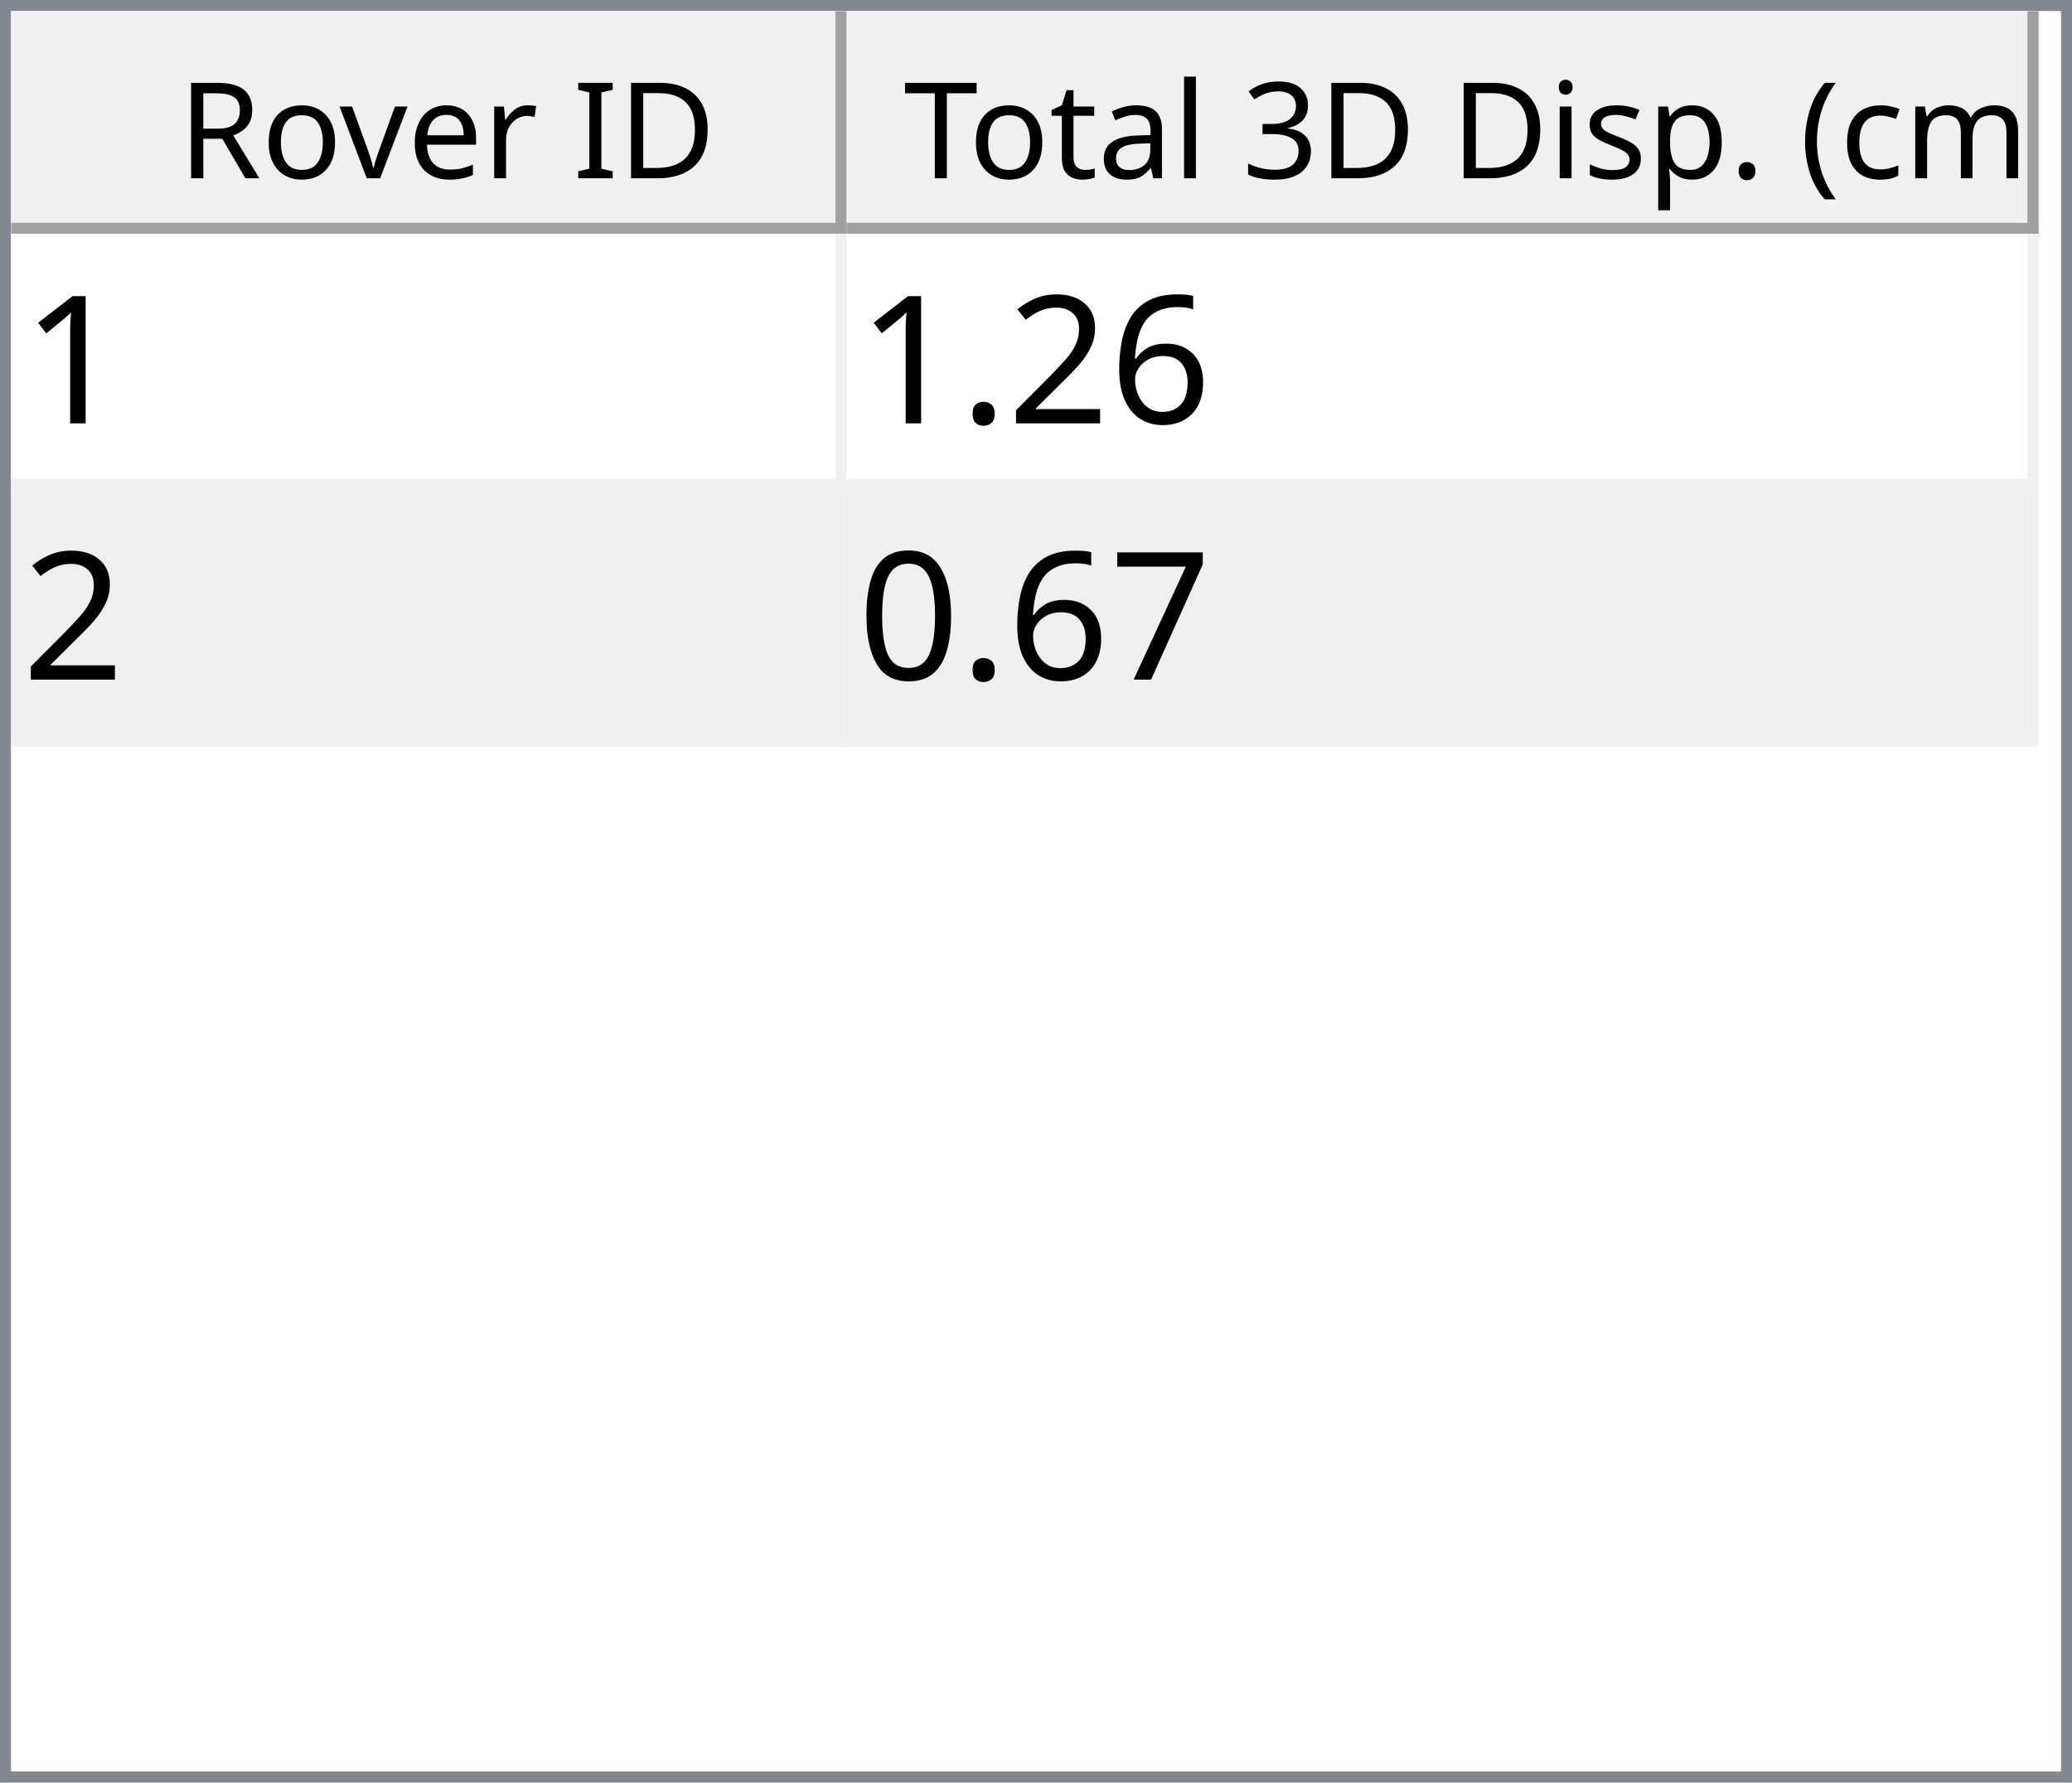
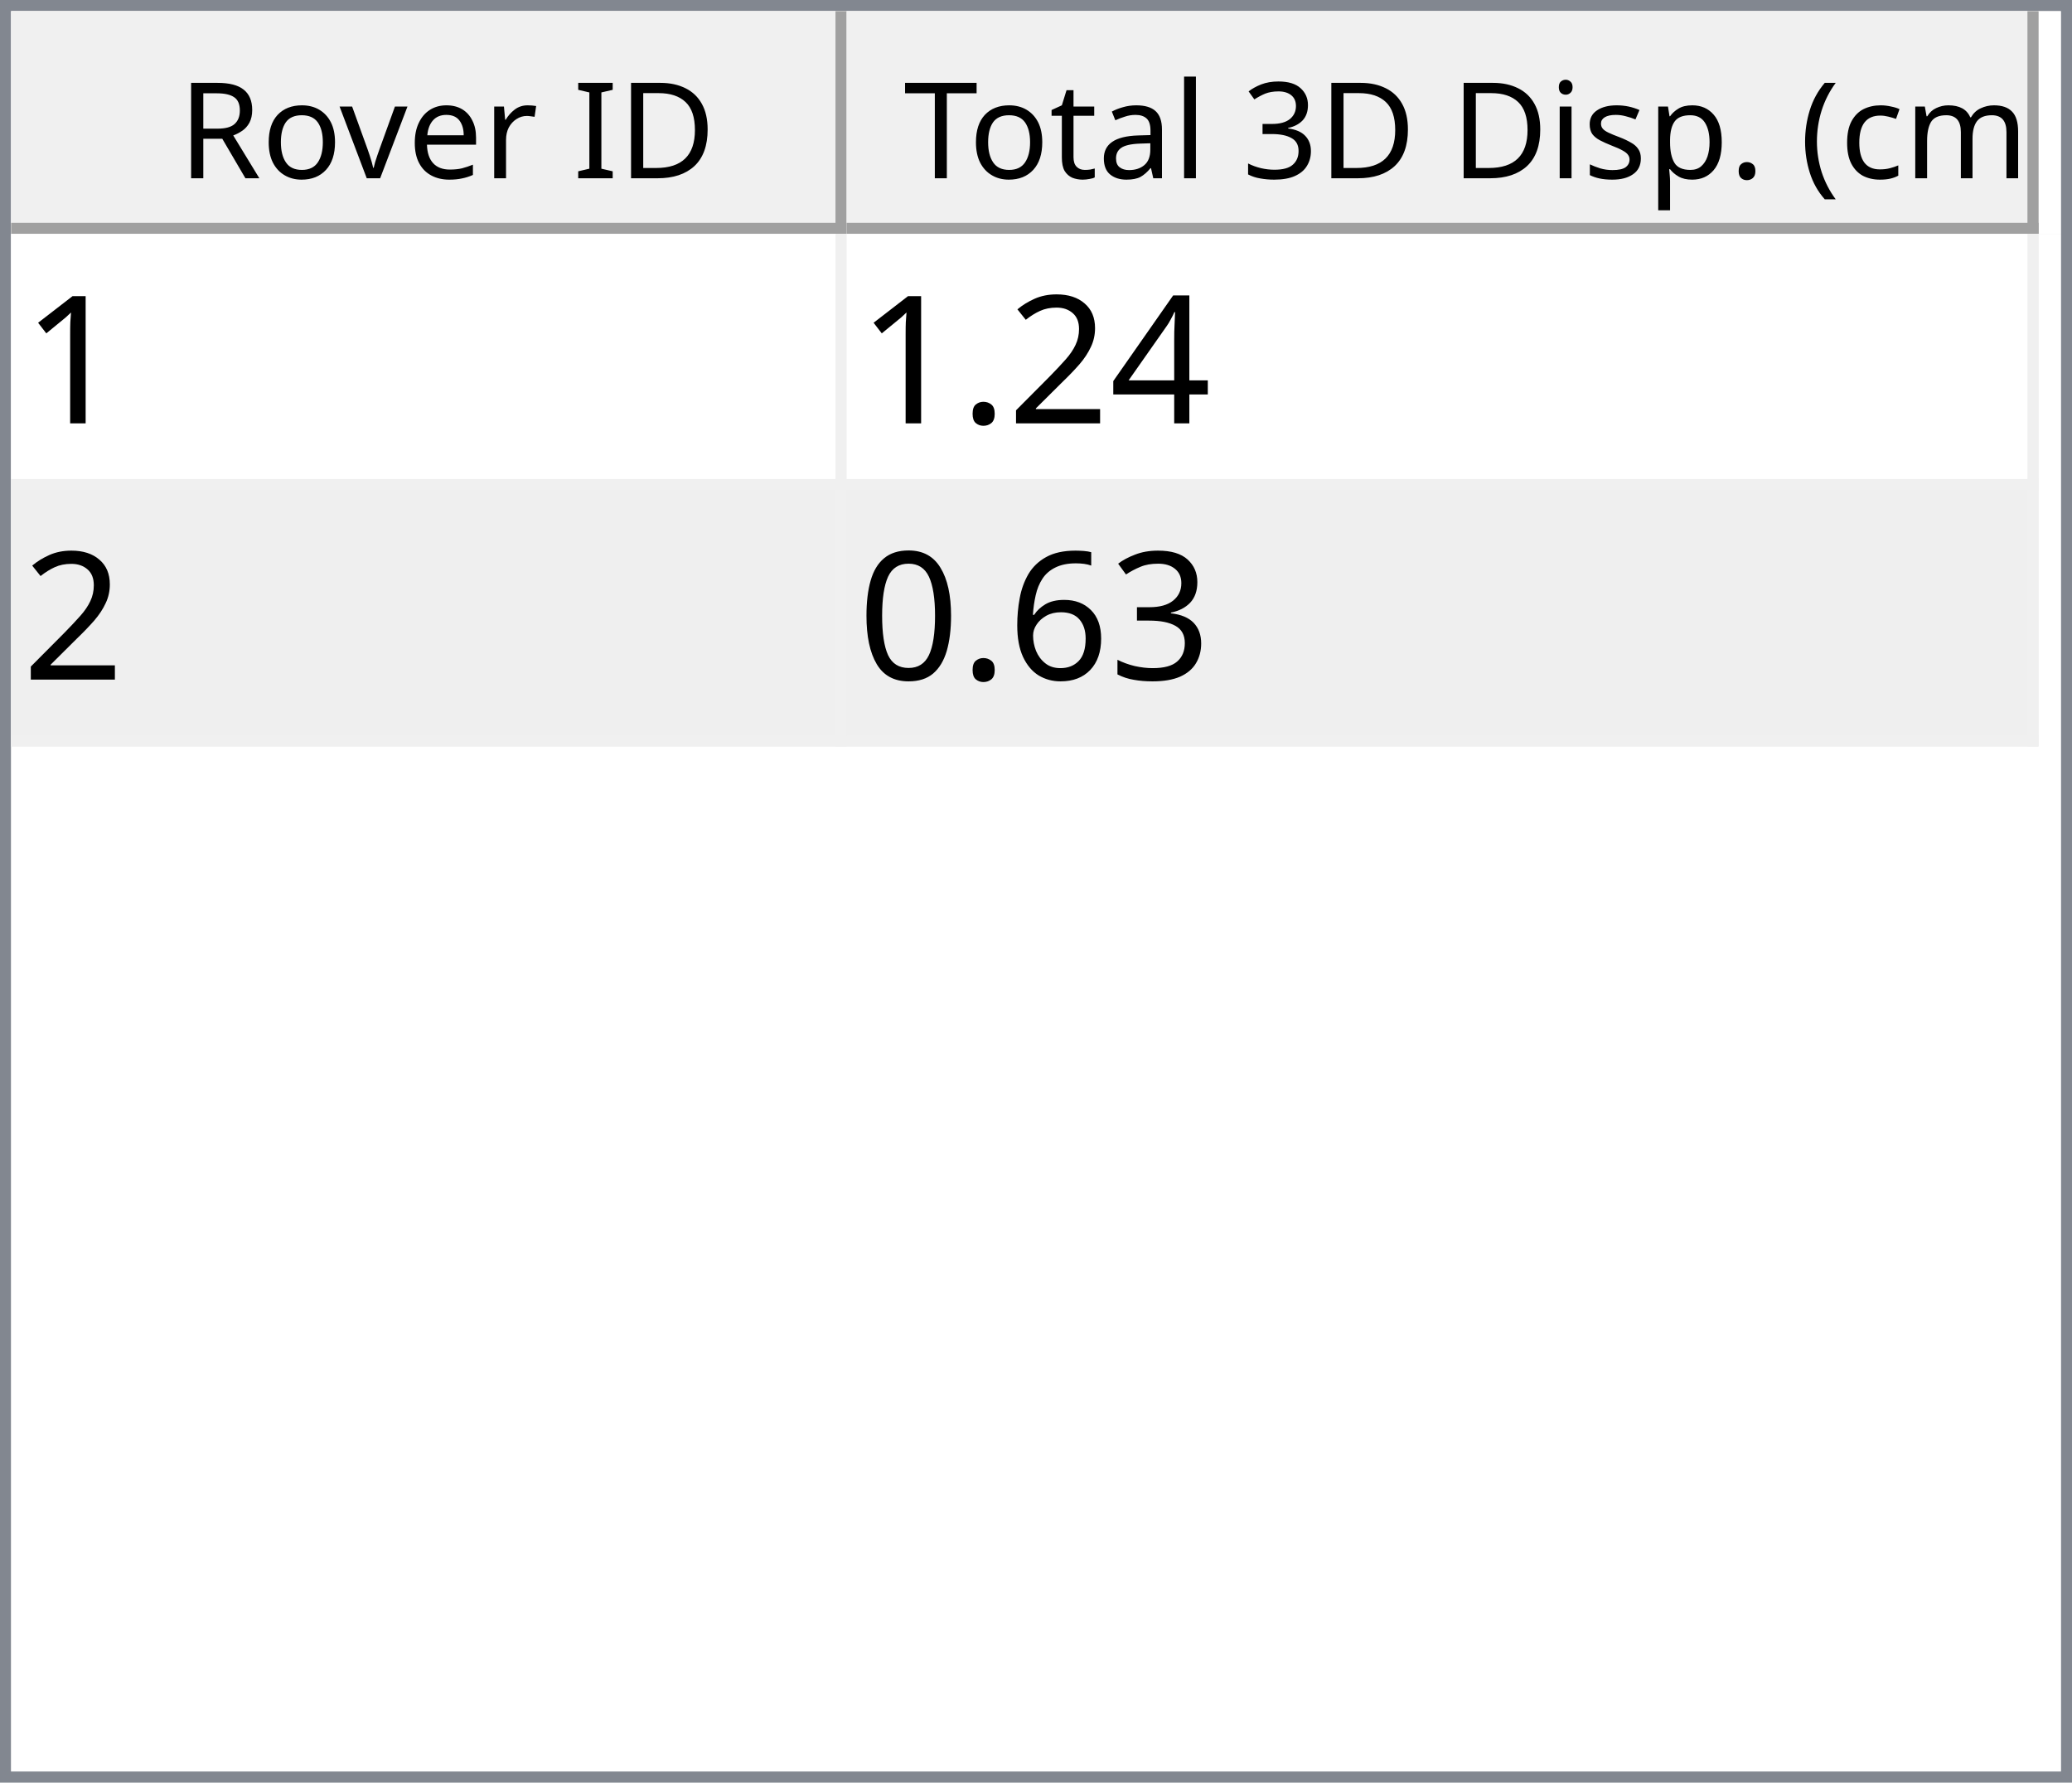
<svg xmlns="http://www.w3.org/2000/svg" style="fill-opacity:1; color-rendering:auto; color-interpolation:auto; text-rendering:auto; stroke:black; stroke-linecap:square; stroke-miterlimit:10; shape-rendering:auto; stroke-opacity:1; fill:black; stroke-dasharray:none; font-weight:normal; stroke-width:1; font-family:'Dialog'; font-style:normal; stroke-linejoin:miter; font-size:12px; stroke-dashoffset:0; image-rendering:auto;" width="186" height="160">
  <defs id="genericDefs" />
  <g>
    <defs id="defs1">
      <clipPath clipPathUnits="userSpaceOnUse" id="clipPath1">
        <path d="M0 0 L186 0 L186 160 L0 160 L0 0 Z" />
      </clipPath>
      <clipPath clipPathUnits="userSpaceOnUse" id="clipPath2">
        <path d="M0 0 L0 160 L186 160 L186 0 Z" />
      </clipPath>
      <clipPath clipPathUnits="userSpaceOnUse" id="clipPath3">
        <path d="M0 0 L0 20 L184 20 L184 0 Z" />
      </clipPath>
      <clipPath clipPathUnits="userSpaceOnUse" id="clipPath4">
        <path d="M0 0 L0 20 L75 20 L75 0 Z" />
      </clipPath>
      <clipPath clipPathUnits="userSpaceOnUse" id="clipPath5">
        <path d="M1 1 L1 19 L74 19 L74 1 Z" />
      </clipPath>
      <clipPath clipPathUnits="userSpaceOnUse" id="clipPath6">
        <path d="M0 0 L0 18 L73 18 L73 0 Z" />
      </clipPath>
      <clipPath clipPathUnits="userSpaceOnUse" id="clipPath7">
        <path d="M-0.5 -0.5 L-0.5 19.5 L74.5 19.5 L74.5 -0.5 Z" />
      </clipPath>
      <clipPath clipPathUnits="userSpaceOnUse" id="clipPath8">
        <path d="M0 0 L0 20 L107 20 L107 0 Z" />
      </clipPath>
      <clipPath clipPathUnits="userSpaceOnUse" id="clipPath9">
        <path d="M1 1 L1 19 L106 19 L106 1 Z" />
      </clipPath>
      <clipPath clipPathUnits="userSpaceOnUse" id="clipPath10">
        <path d="M0 0 L0 18 L105 18 L105 0 Z" />
      </clipPath>
      <clipPath clipPathUnits="userSpaceOnUse" id="clipPath11">
        <path d="M-0.5 -0.5 L-0.5 19.5 L106.5 19.5 L106.5 -0.5 Z" />
      </clipPath>
      <clipPath clipPathUnits="userSpaceOnUse" id="clipPath12">
        <path d="M0 0 L0 138 L184 138 L184 0 Z" />
      </clipPath>
      <clipPath clipPathUnits="userSpaceOnUse" id="clipPath13">
        <path d="M0 0 L0 46 L182 46 L182 0 Z" />
      </clipPath>
      <clipPath clipPathUnits="userSpaceOnUse" id="clipPath14">
        <path d="M-0.5 -0.5 L-0.5 45.5 L181.5 45.5 L181.5 -0.5 Z" />
      </clipPath>
      <clipPath clipPathUnits="userSpaceOnUse" id="clipPath15">
        <path d="M0 0 L0 22 L74 22 L74 0 Z" />
      </clipPath>
      <clipPath clipPathUnits="userSpaceOnUse" id="clipPath16">
        <path d="M0 0 L0 22 L106 22 L106 0 Z" />
      </clipPath>
      <font horiz-adv-x="64.551" id="font1">
        <font-face ascent="107.91" descent="25.098" units-per-em="100" style="font-style:normal; font-family:Segoe UI; font-weight:normal;" />
        <missing-glyph horiz-adv-x="64.551" d="M8.109 0 L8.109 68.266 L56.453 68.266 L56.453 0 L8.109 0 ZM15.328 7.234 L49.219 7.234 L49.219 61.031 L15.328 61.031 L15.328 7.234 Z" />
        <glyph unicode="D" horiz-adv-x="70.117" d="M9.188 0 L9.188 70.016 L28.516 70.016 Q65.531 70.016 65.531 35.891 Q65.531 19.672 55.25 9.836 Q44.969 0 27.734 0 L9.188 0 ZM17.391 62.594 L17.391 7.422 L27.828 7.422 Q41.609 7.422 49.273 14.797 Q56.938 22.172 56.938 35.688 Q56.938 62.594 28.328 62.594 L17.391 62.594 Z" />
        <glyph unicode="I" horiz-adv-x="26.611" d="M17.391 0 L9.188 0 L9.188 70.016 L17.391 70.016 L17.391 0 Z" />
        <glyph unicode=" " horiz-adv-x="27.393" d="" />
        <glyph unicode="r" horiz-adv-x="34.766" d="M34.188 41.891 Q32.078 43.5 28.125 43.5 Q23 43.5 19.555 38.672 Q16.109 33.844 16.109 25.484 L16.109 0 L8.109 0 L8.109 50 L16.109 50 L16.109 39.703 L16.312 39.703 Q18.016 44.969 21.531 47.922 Q25.047 50.875 29.391 50.875 Q32.516 50.875 34.188 50.203 L34.188 41.891 Z" />
        <glyph unicode="e" horiz-adv-x="52.295" d="M48.297 23 L12.984 23 Q13.188 14.656 17.484 10.109 Q21.781 5.562 29.297 5.562 Q37.75 5.562 44.828 11.141 L44.828 3.609 Q38.234 -1.172 27.391 -1.172 Q16.797 -1.172 10.742 5.641 Q4.688 12.453 4.688 24.812 Q4.688 36.469 11.305 43.82 Q17.922 51.172 27.734 51.172 Q37.547 51.172 42.922 44.828 Q48.297 38.484 48.297 27.203 L48.297 23 ZM40.094 29.781 Q40.047 36.719 36.75 40.578 Q33.453 44.438 27.594 44.438 Q21.922 44.438 17.969 40.383 Q14.016 36.328 13.094 29.781 L40.094 29.781 Z" />
        <glyph unicode="v" horiz-adv-x="47.9" d="M47.406 50 L27.484 0 L19.625 0 L0.688 50 L9.469 50 L22.172 13.672 Q23.578 9.672 23.922 6.688 L24.125 6.688 Q24.609 10.453 25.688 13.484 L38.969 50 L47.406 50 Z" />
        <glyph unicode="o" horiz-adv-x="58.594" d="M29 -1.172 Q17.922 -1.172 11.305 5.836 Q4.688 12.844 4.688 24.422 Q4.688 37.016 11.57 44.094 Q18.453 51.172 30.172 51.172 Q41.359 51.172 47.633 44.289 Q53.906 37.406 53.906 25.203 Q53.906 13.234 47.141 6.031 Q40.375 -1.172 29 -1.172 ZM29.594 44.438 Q21.875 44.438 17.383 39.188 Q12.891 33.938 12.891 24.703 Q12.891 15.828 17.43 10.695 Q21.969 5.562 29.594 5.562 Q37.359 5.562 41.531 10.594 Q45.703 15.625 45.703 24.906 Q45.703 34.281 41.531 39.359 Q37.359 44.438 29.594 44.438 Z" />
        <glyph unicode="R" horiz-adv-x="59.814" d="M59.375 0 L49.609 0 L37.891 19.625 Q36.281 22.359 34.766 24.289 Q33.25 26.219 31.664 27.438 Q30.078 28.656 28.25 29.219 Q26.422 29.781 24.125 29.781 L17.391 29.781 L17.391 0 L9.188 0 L9.188 70.016 L30.078 70.016 Q34.672 70.016 38.555 68.867 Q42.438 67.719 45.289 65.375 Q48.141 63.031 49.758 59.547 Q51.375 56.062 51.375 51.375 Q51.375 47.703 50.273 44.656 Q49.172 41.609 47.148 39.211 Q45.125 36.812 42.266 35.133 Q39.406 33.453 35.844 32.516 L35.844 32.328 Q37.594 31.547 38.891 30.547 Q40.188 29.547 41.359 28.18 Q42.531 26.812 43.68 25.078 Q44.828 23.344 46.234 21.047 L59.375 0 ZM17.391 62.594 L17.391 37.203 L28.516 37.203 Q31.594 37.203 34.203 38.133 Q36.812 39.062 38.719 40.797 Q40.625 42.531 41.703 45.047 Q42.781 47.562 42.781 50.688 Q42.781 56.297 39.141 59.445 Q35.5 62.594 28.609 62.594 L17.391 62.594 Z" />
        <glyph unicode=")" horiz-adv-x="30.176" d="M8.297 -15.922 L1.172 -15.922 Q16.406 2.344 16.406 26.812 Q16.406 51.469 1.078 70.016 L8.297 70.016 Q23.531 52.156 23.531 26.703 Q23.531 1.375 8.297 -15.922 Z" />
        <glyph unicode="m" horiz-adv-x="86.133" d="M79.109 0 L71.094 0 L71.094 28.719 Q71.094 37.016 68.531 40.727 Q65.969 44.438 59.906 44.438 Q54.781 44.438 51.195 39.75 Q47.609 35.062 47.609 28.516 L47.609 0 L39.594 0 L39.594 29.688 Q39.594 44.438 28.219 44.438 Q22.953 44.438 19.531 40.016 Q16.109 35.594 16.109 28.516 L16.109 0 L8.109 0 L8.109 50 L16.109 50 L16.109 42.094 L16.312 42.094 Q21.625 51.172 31.844 51.172 Q36.969 51.172 40.773 48.312 Q44.578 45.453 46 40.828 Q51.562 51.172 62.594 51.172 Q79.109 51.172 79.109 30.812 L79.109 0 Z" />
        <glyph unicode="c" horiz-adv-x="46.191" d="M42.188 2.297 Q36.422 -1.172 28.516 -1.172 Q17.828 -1.172 11.258 5.789 Q4.688 12.75 4.688 23.828 Q4.688 36.188 11.766 43.68 Q18.844 51.172 30.672 51.172 Q37.25 51.172 42.281 48.734 L42.281 40.531 Q36.719 44.438 30.375 44.438 Q22.703 44.438 17.797 38.945 Q12.891 33.453 12.891 24.516 Q12.891 15.719 17.508 10.641 Q22.125 5.562 29.891 5.562 Q36.422 5.562 42.188 9.906 L42.188 2.297 Z" />
        <glyph unicode="(" horiz-adv-x="30.176" d="M29.109 -15.922 L21.969 -15.922 Q6.844 1.375 6.844 26.703 Q6.844 52.156 21.969 70.016 L29.203 70.016 Q13.875 51.469 13.875 26.812 Q13.875 2.344 29.109 -15.922 Z" />
        <glyph unicode="." horiz-adv-x="21.68" d="M10.891 -1.078 Q8.641 -1.078 7.055 0.539 Q5.469 2.156 5.469 4.391 Q5.469 6.641 7.055 8.273 Q8.641 9.906 10.891 9.906 Q13.188 9.906 14.797 8.273 Q16.406 6.641 16.406 4.391 Q16.406 2.156 14.797 0.539 Q13.188 -1.078 10.891 -1.078 Z" />
        <glyph unicode="p" horiz-adv-x="58.789" d="M16.312 7.234 L16.109 7.234 L16.109 -23 L8.109 -23 L8.109 50 L16.109 50 L16.109 41.219 L16.312 41.219 Q22.219 51.172 33.594 51.172 Q43.266 51.172 48.688 44.461 Q54.109 37.75 54.109 26.469 Q54.109 13.922 48 6.375 Q41.891 -1.172 31.297 -1.172 Q21.578 -1.172 16.312 7.234 ZM16.109 27.391 L16.109 20.406 Q16.109 14.203 20.141 9.883 Q24.172 5.562 30.375 5.562 Q37.641 5.562 41.773 11.133 Q45.906 16.703 45.906 26.609 Q45.906 34.969 42.047 39.703 Q38.188 44.438 31.594 44.438 Q24.609 44.438 20.359 39.578 Q16.109 34.719 16.109 27.391 Z" />
        <glyph unicode="s" horiz-adv-x="42.432" d="M5.078 1.812 L5.078 10.406 Q11.625 5.562 19.484 5.562 Q30.031 5.562 30.031 12.594 Q30.031 14.594 29.125 15.992 Q28.219 17.391 26.68 18.461 Q25.141 19.531 23.07 20.383 Q21 21.234 18.609 22.172 Q15.281 23.484 12.766 24.828 Q10.25 26.172 8.57 27.859 Q6.891 29.547 6.031 31.695 Q5.172 33.844 5.172 36.719 Q5.172 40.234 6.789 42.945 Q8.406 45.656 11.086 47.484 Q13.766 49.312 17.211 50.242 Q20.656 51.172 24.312 51.172 Q30.812 51.172 35.938 48.922 L35.938 40.828 Q30.422 44.438 23.25 44.438 Q21 44.438 19.195 43.922 Q17.391 43.406 16.094 42.477 Q14.797 41.547 14.086 40.258 Q13.375 38.969 13.375 37.406 Q13.375 35.453 14.086 34.133 Q14.797 32.812 16.164 31.789 Q17.531 30.766 19.484 29.938 Q21.438 29.109 23.922 28.125 Q27.25 26.859 29.883 25.516 Q32.516 24.172 34.375 22.484 Q36.234 20.797 37.234 18.602 Q38.234 16.406 38.234 13.375 Q38.234 9.672 36.602 6.938 Q34.969 4.203 32.234 2.398 Q29.5 0.594 25.93 -0.289 Q22.359 -1.172 18.453 -1.172 Q10.75 -1.172 5.078 1.812 Z" />
        <glyph unicode="i" horiz-adv-x="24.219" d="M12.203 62.703 Q10.062 62.703 8.547 64.164 Q7.031 65.625 7.031 67.875 Q7.031 70.125 8.547 71.609 Q10.062 73.094 12.203 73.094 Q14.406 73.094 15.945 71.609 Q17.484 70.125 17.484 67.875 Q17.484 65.719 15.945 64.211 Q14.406 62.703 12.203 62.703 ZM16.109 0 L8.109 0 L8.109 50 L16.109 50 L16.109 0 Z" />
        <glyph unicode="3" horiz-adv-x="53.906" d="M46.531 19.828 Q46.531 15.094 44.75 11.211 Q42.969 7.328 39.719 4.57 Q36.469 1.812 31.93 0.297 Q27.391 -1.219 21.922 -1.219 Q11.922 -1.219 6 2.594 L6 11.188 Q13.094 5.609 22.219 5.609 Q25.875 5.609 28.828 6.539 Q31.781 7.469 33.906 9.227 Q36.031 10.984 37.18 13.477 Q38.328 15.969 38.328 19.094 Q38.328 32.812 18.797 32.812 L12.984 32.812 L12.984 39.594 L18.5 39.594 Q35.797 39.594 35.797 52.484 Q35.797 64.406 22.609 64.406 Q15.188 64.406 8.688 59.422 L8.688 67.188 Q15.375 71.188 24.609 71.188 Q29 71.188 32.57 69.969 Q36.141 68.75 38.68 66.555 Q41.219 64.359 42.609 61.281 Q44 58.203 44 54.5 Q44 40.672 30.031 36.719 L30.031 36.531 Q33.594 36.141 36.625 34.797 Q39.656 33.453 41.852 31.305 Q44.047 29.156 45.289 26.25 Q46.531 23.344 46.531 19.828 Z" />
        <glyph unicode="l" horiz-adv-x="24.219" d="M16.109 0 L8.109 0 L8.109 74.031 L16.109 74.031 L16.109 0 Z" />
        <glyph unicode="a" horiz-adv-x="50.879" d="M43.891 0 L35.891 0 L35.891 7.812 L35.688 7.812 Q30.469 -1.172 20.312 -1.172 Q12.844 -1.172 8.617 2.781 Q4.391 6.734 4.391 13.281 Q4.391 27.297 20.906 29.594 L35.891 31.688 Q35.891 44.438 25.594 44.438 Q16.547 44.438 9.281 38.281 L9.281 46.484 Q16.656 51.172 26.266 51.172 Q43.891 51.172 43.891 32.516 L43.891 0 ZM35.891 25.297 L23.828 23.641 Q18.266 22.859 15.43 20.875 Q12.594 18.891 12.594 13.875 Q12.594 10.203 15.211 7.883 Q17.828 5.562 22.172 5.562 Q28.125 5.562 32.008 9.742 Q35.891 13.922 35.891 20.312 L35.891 25.297 Z" />
        <glyph unicode="t" horiz-adv-x="33.887" d="M31.297 0.484 Q28.469 -1.078 23.828 -1.078 Q10.688 -1.078 10.688 13.578 L10.688 43.172 L2.094 43.172 L2.094 50 L10.688 50 L10.688 62.203 L18.703 64.797 L18.703 50 L31.297 50 L31.297 43.172 L18.703 43.172 L18.703 14.984 Q18.703 9.969 20.414 7.82 Q22.125 5.672 26.078 5.672 Q29.109 5.672 31.297 7.328 L31.297 0.484 Z" />
        <glyph unicode="T" horiz-adv-x="52.393" d="M50.594 62.594 L30.375 62.594 L30.375 0 L22.172 0 L22.172 62.594 L2 62.594 L2 70.016 L50.594 70.016 L50.594 62.594 Z" />
      </font>
      <font horiz-adv-x="75.0" id="font2">
        <font-face ascent="100.537" descent="21.973" units-per-em="100" style="font-style:normal; font-family:sans-serif; font-weight:normal;" />
        <missing-glyph horiz-adv-x="75.0" d="M12.5 0 L12.5 62.5 L62.5 62.5 L62.5 0 L12.5 0 ZM14.062 1.562 L60.938 1.562 L60.938 60.938 L14.062 60.938 L14.062 1.562 Z" />
        <glyph unicode="1" horiz-adv-x="55.615" d="M37.25 0 L28.469 0 L28.469 56 Q25.297 52.984 20.141 49.953 Q14.984 46.922 10.891 45.406 L10.891 53.906 Q18.266 57.375 23.781 62.305 Q29.297 67.234 31.594 71.875 L37.25 71.875 L37.25 0 Z" />
-         <glyph unicode="6" horiz-adv-x="55.615" d="M49.75 54.047 L41.016 53.375 Q39.844 58.547 37.703 60.891 Q34.125 64.656 28.906 64.656 Q24.703 64.656 21.531 62.312 Q17.391 59.281 14.992 53.469 Q12.594 47.656 12.5 36.922 Q15.672 41.75 20.266 44.094 Q24.859 46.438 29.891 46.438 Q38.672 46.438 44.852 39.969 Q51.031 33.5 51.031 23.25 Q51.031 16.5 48.125 10.719 Q45.219 4.938 40.141 1.859 Q35.062 -1.219 28.609 -1.219 Q17.625 -1.219 10.695 6.859 Q3.766 14.938 3.766 33.5 Q3.766 54.25 11.422 63.672 Q18.109 71.875 29.438 71.875 Q37.891 71.875 43.289 67.141 Q48.688 62.406 49.75 54.047 ZM13.875 23.188 Q13.875 18.656 15.797 14.508 Q17.719 10.359 21.188 8.18 Q24.656 6 28.469 6 Q34.031 6 38.039 10.492 Q42.047 14.984 42.047 22.703 Q42.047 30.125 38.086 34.398 Q34.125 38.672 28.125 38.672 Q22.172 38.672 18.023 34.398 Q13.875 30.125 13.875 23.188 Z" />
+         <glyph unicode="4" horiz-adv-x="55.615" d="M32.328 0 L32.328 17.141 L1.266 17.141 L1.266 25.203 L33.938 71.578 L41.109 71.578 L41.109 25.203 L50.781 25.203 L50.781 17.141 L41.109 17.141 L41.109 0 L32.328 0 ZM32.328 25.203 L32.328 57.469 L9.906 25.203 L32.328 25.203 Z" />
        <glyph unicode="2" horiz-adv-x="55.615" d="M50.344 8.453 L50.344 0 L3.031 0 Q2.938 3.172 4.047 6.109 Q5.859 10.938 9.836 15.625 Q13.812 20.312 21.344 26.469 Q33.016 36.031 37.117 41.625 Q41.219 47.219 41.219 52.203 Q41.219 57.422 37.477 61.008 Q33.734 64.594 27.734 64.594 Q21.391 64.594 17.578 60.789 Q13.766 56.984 13.719 50.25 L4.688 51.172 Q5.609 61.281 11.664 66.578 Q17.719 71.875 27.938 71.875 Q38.234 71.875 44.242 66.164 Q50.25 60.453 50.25 52 Q50.25 47.703 48.492 43.555 Q46.734 39.406 42.656 34.812 Q38.578 30.219 29.109 22.219 Q21.188 15.578 18.945 13.211 Q16.703 10.844 15.234 8.453 L50.344 8.453 Z" />
        <glyph unicode="." horiz-adv-x="27.783" d="M9.078 0 L9.078 10.016 L19.094 10.016 L19.094 0 L9.078 0 Z" />
-         <glyph unicode="7" horiz-adv-x="55.615" d="M4.734 62.203 L4.734 70.656 L51.078 70.656 L51.078 63.812 Q44.234 56.547 37.523 44.484 Q30.812 32.422 27.156 19.672 Q24.516 10.688 23.781 0 L14.75 0 Q14.891 8.453 18.062 20.414 Q21.234 32.375 27.172 43.484 Q33.109 54.594 39.797 62.203 L4.734 62.203 Z" />
+         <glyph unicode="3" horiz-adv-x="55.615" d="M4.203 18.891 L12.984 20.062 Q14.5 12.594 18.141 9.297 Q21.781 6 27 6 Q33.203 6 37.477 10.297 Q41.75 14.594 41.75 20.953 Q41.75 27 37.797 30.93 Q33.844 34.859 27.734 34.859 Q25.25 34.859 21.531 33.891 L22.516 41.609 Q23.391 41.5 23.922 41.5 Q29.547 41.5 34.039 44.43 Q38.531 47.359 38.531 53.469 Q38.531 58.297 35.258 61.477 Q31.984 64.656 26.812 64.656 Q21.688 64.656 18.266 61.43 Q14.844 58.203 13.875 51.766 L5.078 53.328 Q6.688 62.156 12.398 67.016 Q18.109 71.875 26.609 71.875 Q32.469 71.875 37.398 69.359 Q42.328 66.844 44.945 62.5 Q47.562 58.156 47.562 53.266 Q47.562 48.641 45.07 44.828 Q42.578 41.016 37.703 38.766 Q44.047 37.312 47.562 32.695 Q51.078 28.078 51.078 21.141 Q51.078 11.766 44.242 5.25 Q37.406 -1.266 26.953 -1.266 Q17.531 -1.266 11.305 4.352 Q5.078 9.969 4.203 18.891 Z" />
+         <glyph unicode="6" horiz-adv-x="55.615" d="M49.75 54.047 L41.016 53.375 Q39.844 58.547 37.703 60.891 Q34.125 64.656 28.906 64.656 Q24.703 64.656 21.531 62.312 Q17.391 59.281 14.992 53.469 Q12.594 47.656 12.5 36.922 Q15.672 41.75 20.266 44.094 Q24.859 46.438 29.891 46.438 Q38.672 46.438 44.852 39.969 Q51.031 33.5 51.031 23.25 Q51.031 16.5 48.125 10.719 Q45.219 4.938 40.141 1.859 Q35.062 -1.219 28.609 -1.219 Q17.625 -1.219 10.695 6.859 Q3.766 14.938 3.766 33.5 Q3.766 54.25 11.422 63.672 Q18.109 71.875 29.438 71.875 Q37.891 71.875 43.289 67.141 Q48.688 62.406 49.75 54.047 ZM13.875 23.188 Q13.875 18.656 15.797 14.508 Q17.719 10.359 21.188 8.18 Q24.656 6 28.469 6 Q34.031 6 38.039 10.492 Q42.047 14.984 42.047 22.703 Q42.047 30.125 38.086 34.398 Q34.125 38.672 28.125 38.672 Q22.172 38.672 18.023 34.398 Q13.875 30.125 13.875 23.188 Z" />
        <glyph unicode="0" horiz-adv-x="55.615" d="M4.156 35.297 Q4.156 48 6.766 55.742 Q9.375 63.484 14.523 67.68 Q19.672 71.875 27.484 71.875 Q33.25 71.875 37.594 69.555 Q41.938 67.234 44.773 62.867 Q47.609 58.5 49.219 52.227 Q50.828 45.953 50.828 35.297 Q50.828 22.703 48.242 14.969 Q45.656 7.234 40.508 3.008 Q35.359 -1.219 27.484 -1.219 Q17.141 -1.219 11.234 6.203 Q4.156 15.141 4.156 35.297 ZM13.188 35.297 Q13.188 17.672 17.312 11.836 Q21.438 6 27.484 6 Q33.547 6 37.672 11.859 Q41.797 17.719 41.797 35.297 Q41.797 52.984 37.672 58.789 Q33.547 64.594 27.391 64.594 Q21.344 64.594 17.719 59.469 Q13.188 52.938 13.188 35.297 Z" />
      </font>
    </defs>
    <g style="fill:white; stroke:white;">
      <rect x="0" y="0" width="186" style="clip-path:url(#clipPath1); stroke:none;" height="160" />
    </g>
    <g style="fill:white; text-rendering:optimizeSpeed; color-rendering:optimizeSpeed; image-rendering:optimizeSpeed; shape-rendering:crispEdges; stroke:white; color-interpolation:sRGB;">
      <rect x="0" width="186" height="160" y="0" style="stroke:none;" />
      <path style="stroke:none;" d="M0 160 L186 160 L186 0 L0 0 Z" />
    </g>
    <g style="fill:rgb(240,240,240); font-family:'Segoe UI'; stroke:rgb(240,240,240);">
      <rect x="0" y="0" width="186" style="clip-path:url(#clipPath2); stroke:none;" height="160" />
    </g>
    <g style="fill:rgb(130,135,144); font-family:'Segoe UI'; stroke:rgb(130,135,144);">
      <path d="M0 0 L186 0 L186 160 L0 160 L0 0 ZM1 1 L185 1 L185 159 L1 159 L1 1 Z" style="fill-rule:evenodd; clip-path:url(#clipPath2); stroke:none;" />
    </g>
    <g style="fill:white; font-family:'Segoe UI'; stroke:white;" transform="translate(1,1)">
      <rect x="0" y="0" width="184" style="clip-path:url(#clipPath3); stroke:none;" height="20" />
    </g>
    <g style="fill:rgb(240,240,240); font-family:'Segoe UI'; stroke:rgb(240,240,240);" transform="translate(1,1)">
      <rect x="0" y="0" width="75" style="clip-path:url(#clipPath4); stroke:none;" height="20" />
    </g>
    <g style="font-family:'Segoe UI';" transform="translate(2,2)">
      <text x="14" xml:space="preserve" y="14" style="clip-path:url(#clipPath6); stroke:none;">Rover ID</text>
    </g>
    <g style="fill:rgb(160,160,160); font-family:'Segoe UI'; stroke:rgb(160,160,160); stroke-linejoin:bevel;" transform="translate(1.5,1.5)">
      <line x1="74" x2="74" y1="0" style="fill:none; clip-path:url(#clipPath7);" y2="19" />
    </g>
    <g style="fill:rgb(160,160,160); font-family:'Segoe UI'; stroke:rgb(160,160,160); stroke-linejoin:bevel;" transform="matrix(1,0,0,1,1,1) translate(0.5,0.5)">
      <line x1="0" x2="74" y1="19" style="fill:none; clip-path:url(#clipPath7);" y2="19" />
    </g>
    <g style="fill:rgb(240,240,240); font-family:'Segoe UI'; stroke:rgb(240,240,240);" transform="translate(76,1)">
      <rect x="0" y="0" width="107" style="clip-path:url(#clipPath8); stroke:none;" height="20" />
    </g>
    <g style="font-family:'Segoe UI';" transform="translate(77,2)">
      <text x="1" xml:space="preserve" y="14" style="clip-path:url(#clipPath10); stroke:none;"> Total 3D Disp. (cm)</text>
    </g>
    <g style="fill:rgb(160,160,160); font-family:'Segoe UI'; stroke:rgb(160,160,160); stroke-linejoin:bevel;" transform="translate(76.5,1.5)">
      <line x1="106" x2="106" y1="0" style="fill:none; clip-path:url(#clipPath11);" y2="19" />
    </g>
    <g style="fill:rgb(160,160,160); font-family:'Segoe UI'; stroke:rgb(160,160,160); stroke-linejoin:bevel;" transform="matrix(1,0,0,1,76,1) translate(0.5,0.5)">
      <line x1="0" x2="106" y1="19" style="fill:none; clip-path:url(#clipPath11);" y2="19" />
    </g>
    <g style="fill:white; font-family:'Segoe UI'; stroke:white;" transform="translate(1,21)">
      <rect x="0" y="0" width="184" style="clip-path:url(#clipPath12); stroke:none;" height="138" />
    </g>
    <g style="fill:rgb(240,240,240); font-size:16px; font-family:sans-serif; stroke:rgb(240,240,240);" transform="translate(1,21)">
      <rect x="0" y="0" width="182" style="clip-path:url(#clipPath13); stroke:none;" height="46" />
      <line transform="translate(0.5,0.5)" x1="0" x2="181" y1="22" style="clip-path:url(#clipPath14); fill:none; stroke-linejoin:bevel;" y2="22" />
    </g>
    <g transform="matrix(1,0,0,1,1,21) translate(0.5,0.5)" style="fill:rgb(240,240,240); font-size:16px; font-family:sans-serif; stroke:rgb(240,240,240); stroke-linejoin:bevel;">
      <line x1="0" x2="181" y1="45" style="fill:none; clip-path:url(#clipPath14);" y2="45" />
    </g>
    <g transform="matrix(1,0,0,1,1,21) translate(0.5,0.5)" style="fill:rgb(240,240,240); font-size:16px; font-family:sans-serif; stroke:rgb(240,240,240); stroke-linejoin:bevel;">
      <line x1="74" x2="74" y1="0" style="fill:none; clip-path:url(#clipPath14);" y2="45" />
    </g>
    <g transform="matrix(1,0,0,1,1,21) translate(0.5,0.5)" style="fill:rgb(240,240,240); font-size:16px; font-family:sans-serif; stroke:rgb(240,240,240); stroke-linejoin:bevel;">
      <line x1="181" x2="181" y1="0" style="fill:none; clip-path:url(#clipPath14);" y2="45" />
    </g>
    <g style="fill:white; font-size:16px; font-family:sans-serif; stroke:white;" transform="matrix(1,0,0,1,1,21)">
      <rect x="0" y="0" width="74" style="clip-path:url(#clipPath15); stroke:none;" height="22" />
      <text x="1" y="17" style="fill:black; clip-path:url(#clipPath15); stroke:none;" xml:space="preserve">1</text>
    </g>
    <g style="fill:white; font-size:16px; font-family:sans-serif; stroke:white;" transform="matrix(1,0,0,1,1,21) translate(75,0)">
      <rect x="0" y="0" width="106" style="clip-path:url(#clipPath16); stroke:none;" height="22" />
-       <text x="1" y="17" style="fill:black; clip-path:url(#clipPath16); stroke:none;" xml:space="preserve">1.26</text>
+       <text x="1" y="17" style="fill:black; clip-path:url(#clipPath16); stroke:none;" xml:space="preserve">1.24</text>
    </g>
    <g style="fill:rgb(239,239,239); font-size:16px; font-family:sans-serif; stroke:rgb(239,239,239);" transform="matrix(1,0,0,1,1,21) translate(0,23)">
      <rect x="0" y="0" width="74" style="clip-path:url(#clipPath15); stroke:none;" height="22" />
      <text x="1" y="17" style="fill:black; clip-path:url(#clipPath15); stroke:none;" xml:space="preserve">2</text>
    </g>
    <g style="fill:rgb(239,239,239); font-size:16px; font-family:sans-serif; stroke:rgb(239,239,239);" transform="matrix(1,0,0,1,1,21) translate(75,23)">
      <rect x="0" y="0" width="106" style="clip-path:url(#clipPath16); stroke:none;" height="22" />
-       <text x="1" y="17" style="fill:black; clip-path:url(#clipPath16); stroke:none;" xml:space="preserve">0.67</text>
+       <text x="1" y="17" style="fill:black; clip-path:url(#clipPath16); stroke:none;" xml:space="preserve">0.63</text>
    </g>
  </g>
</svg>
